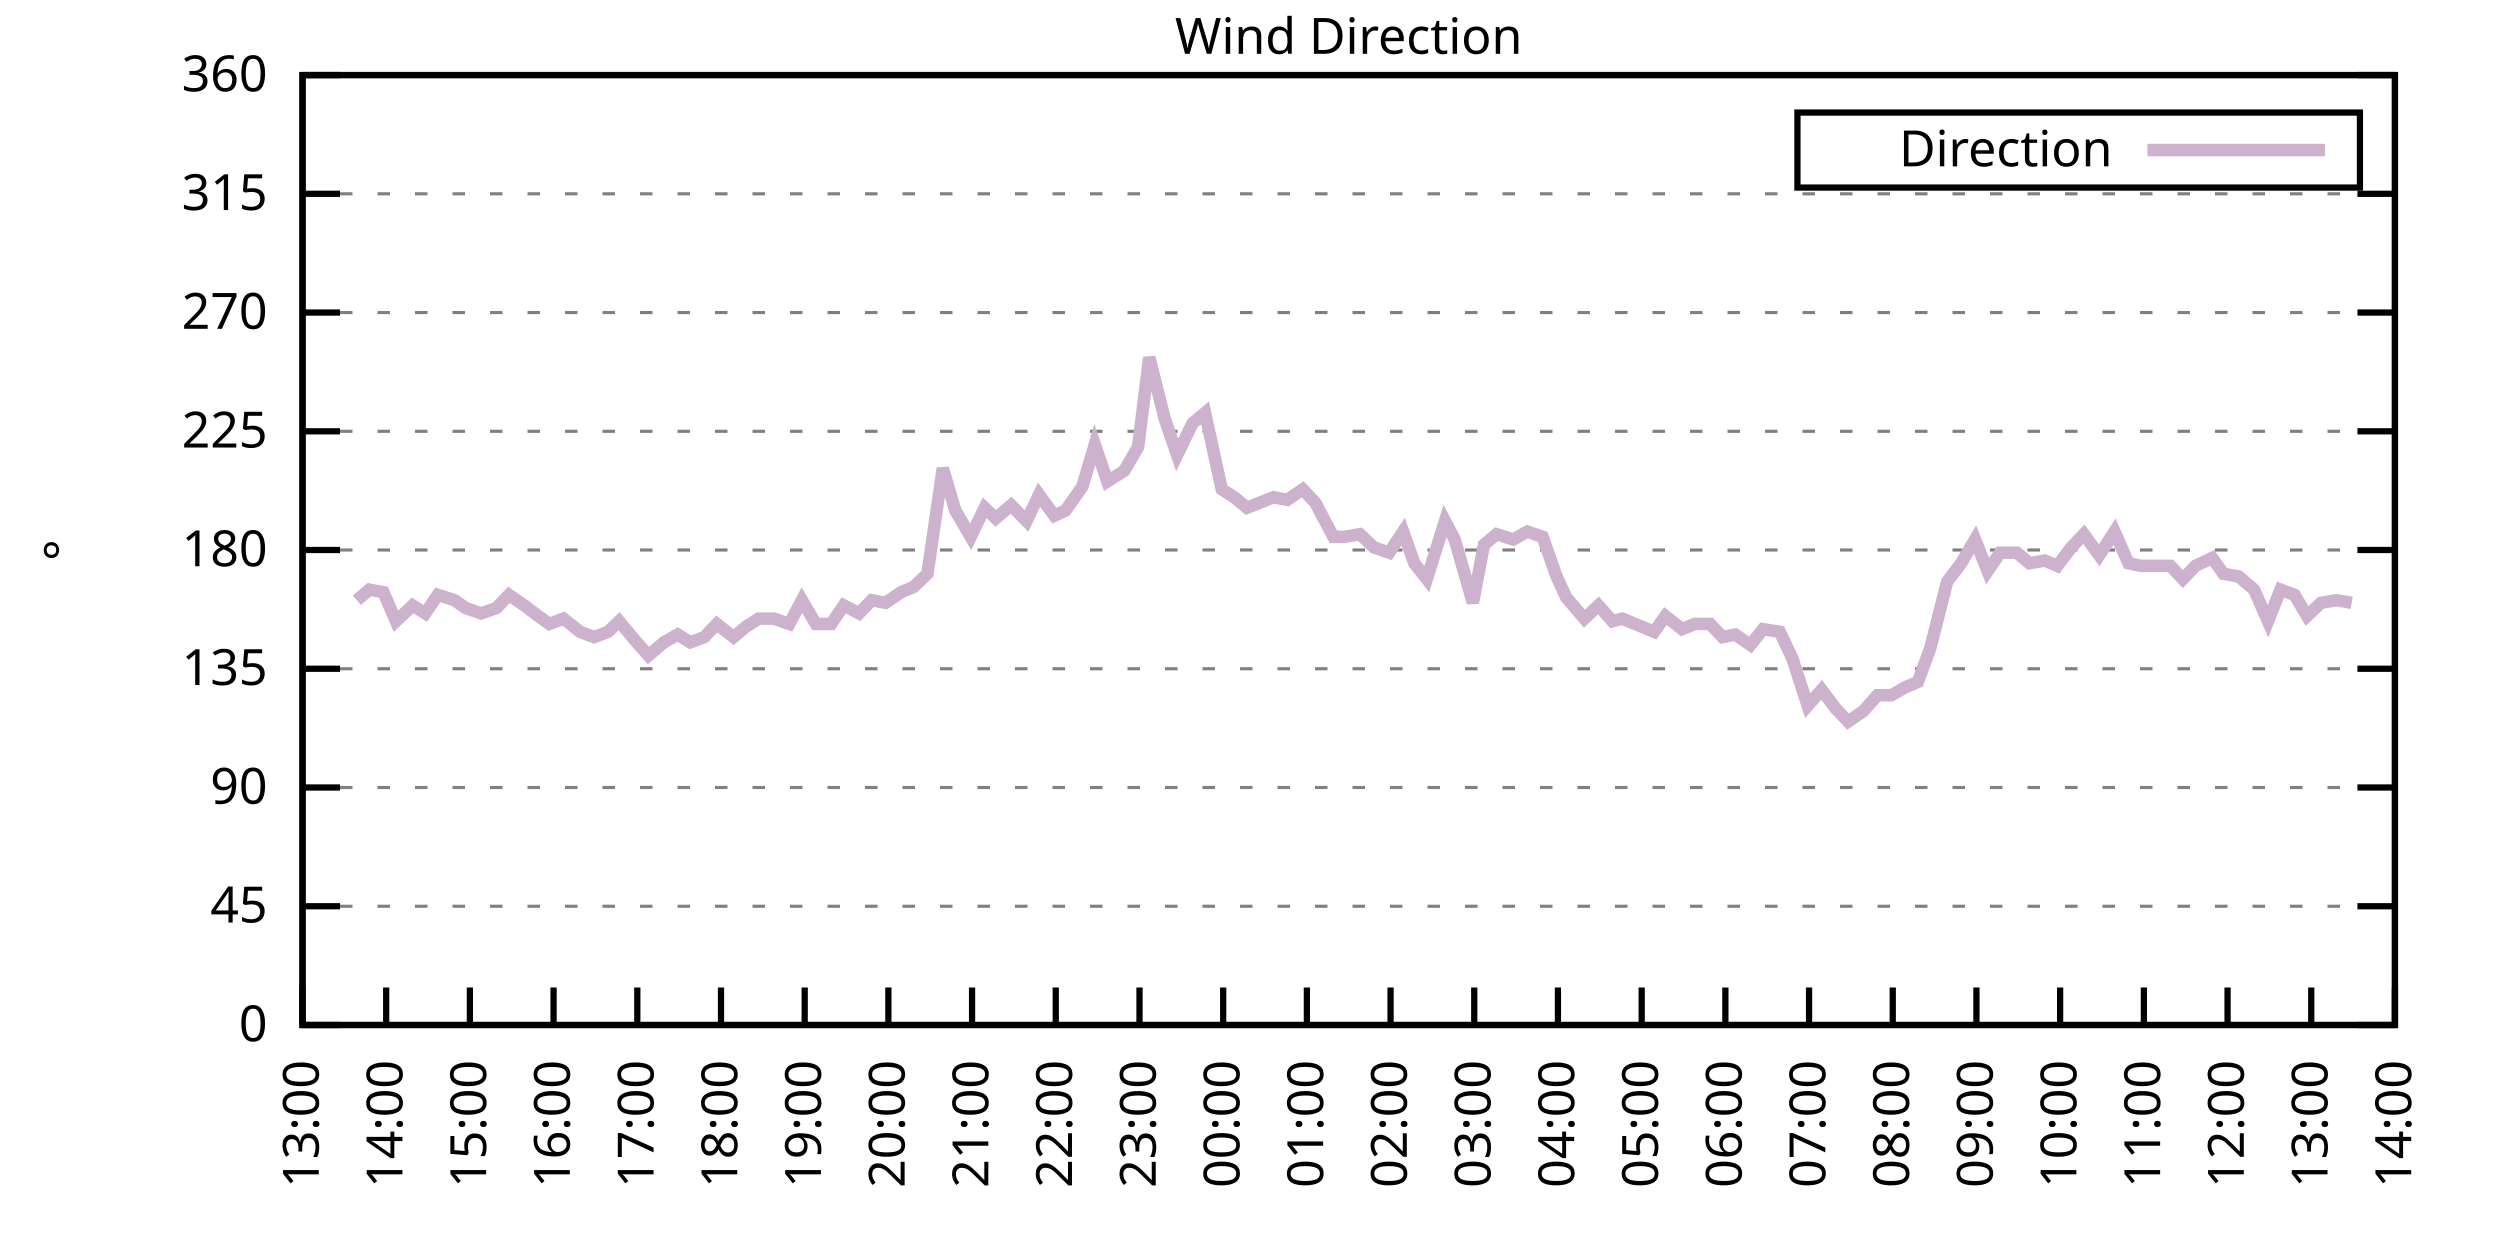
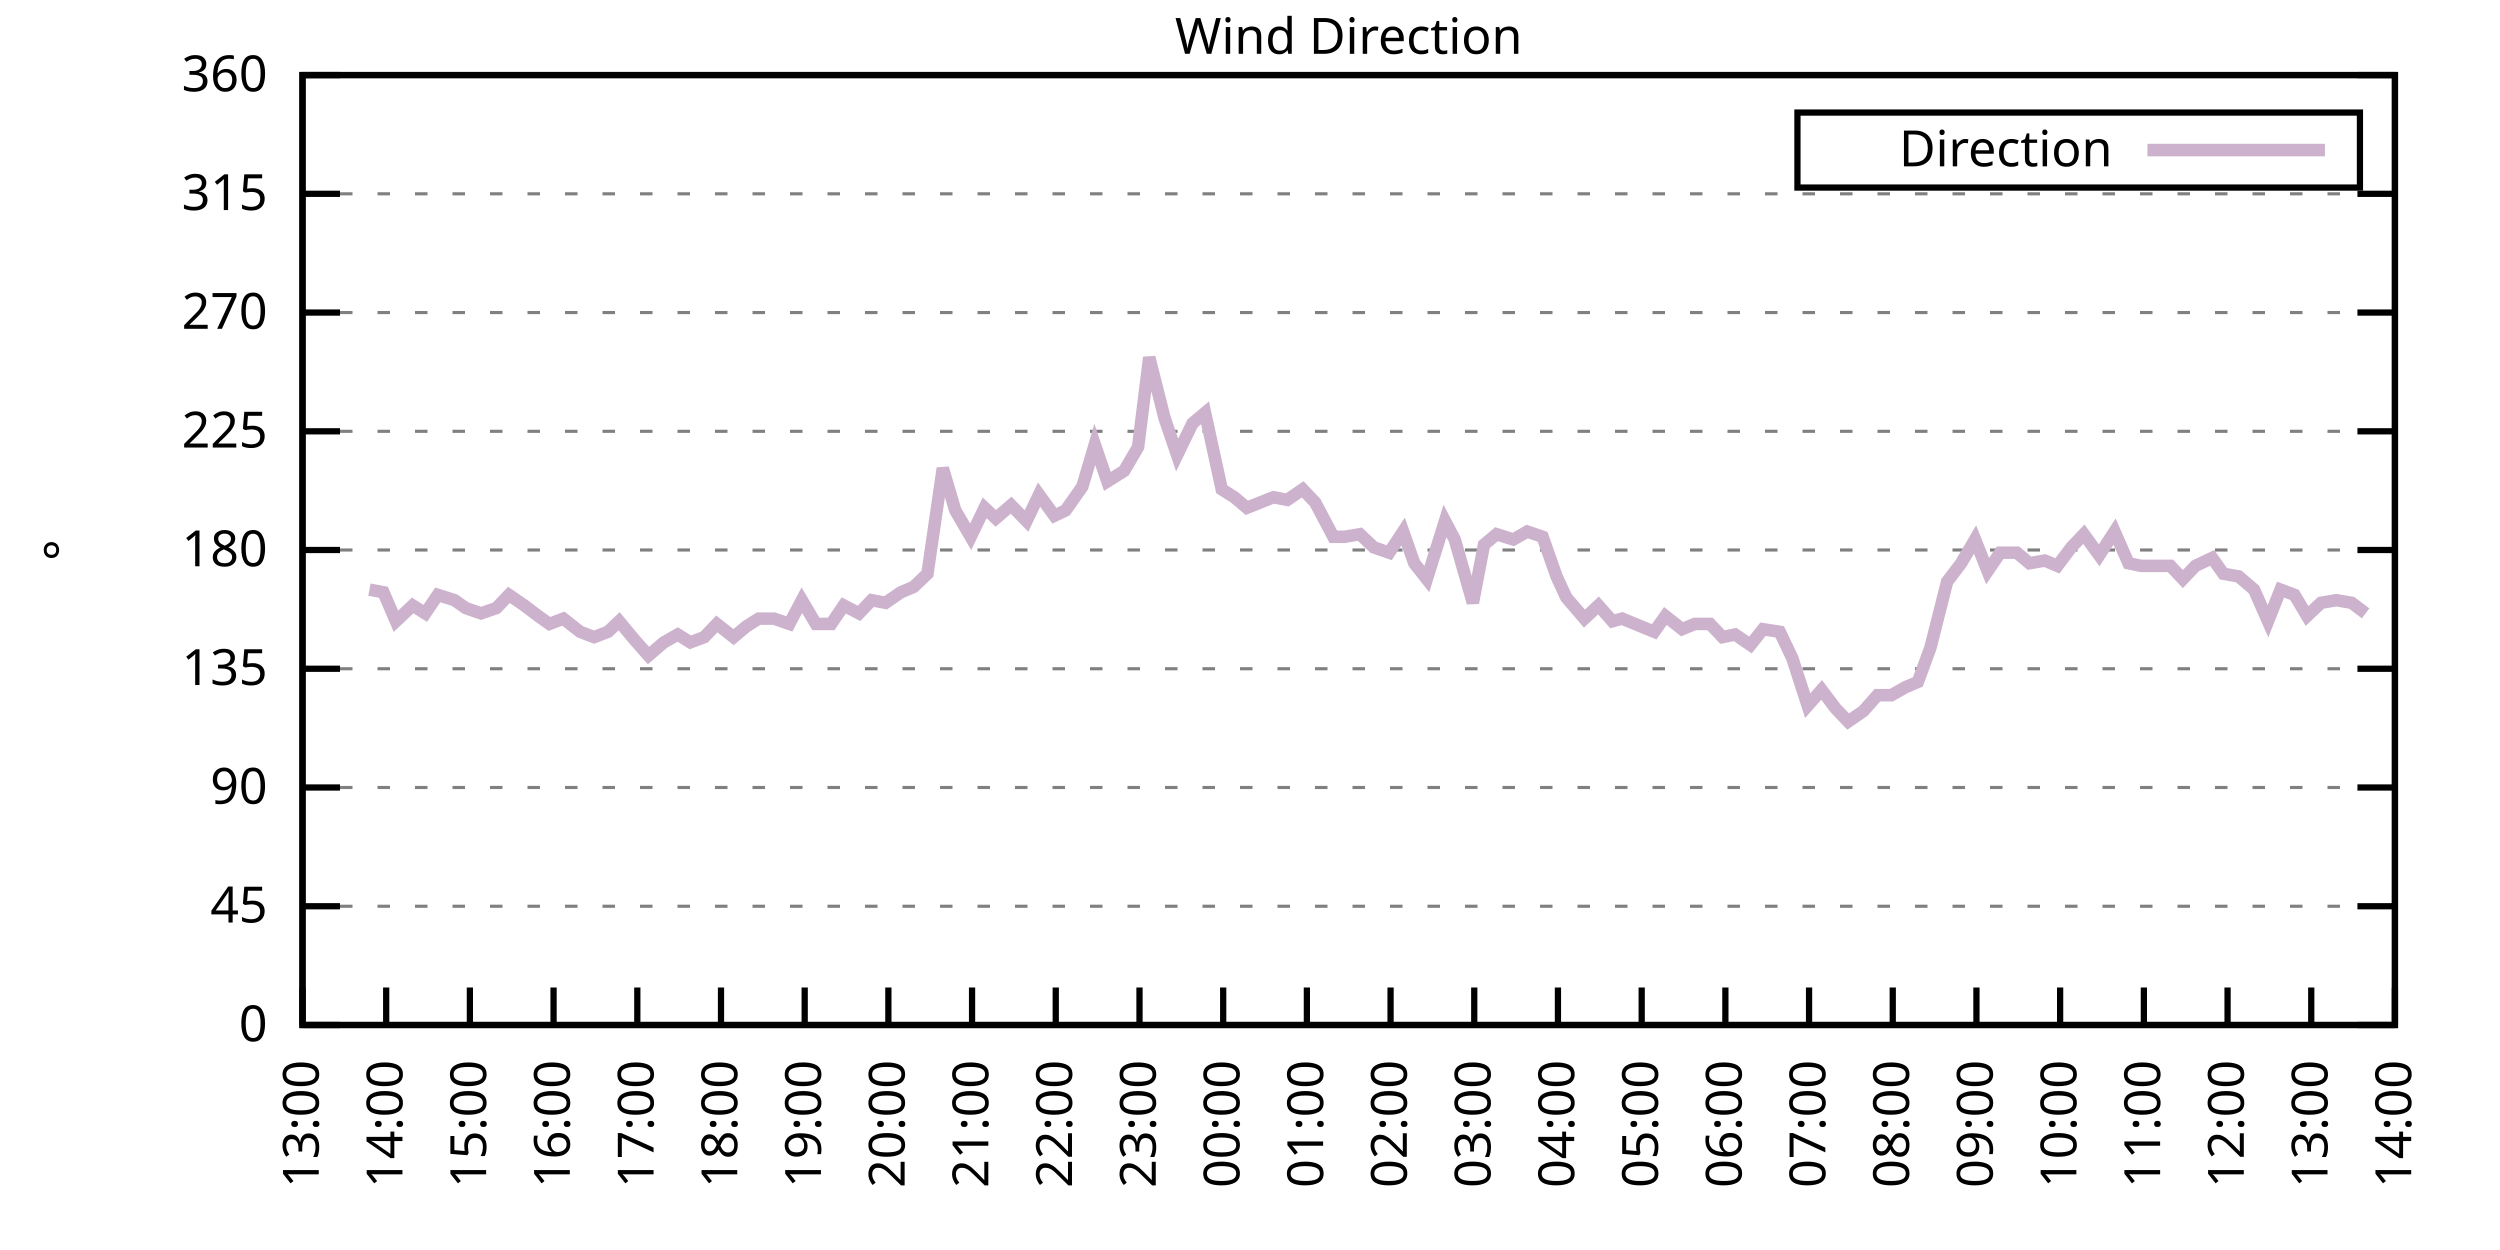
<svg xmlns="http://www.w3.org/2000/svg" xmlns:xlink="http://www.w3.org/1999/xlink" width="400" height="200" viewBox="0 0 400 200">
  <g id="gnuplot_canvas">
    <rect x="0" y="0" width="400" height="200" fill="none" />
    <defs>
      <circle id="gpDot" r="0.5" stroke-width="0.5" stroke="currentColor" />
      <path id="gpPt0" stroke-width="0.333" stroke="currentColor" d="M-1,0 h2 M0,-1 v2" />
      <path id="gpPt1" stroke-width="0.333" stroke="currentColor" d="M-1,-1 L1,1 M1,-1 L-1,1" />
      <path id="gpPt2" stroke-width="0.333" stroke="currentColor" d="M-1,0 L1,0 M0,-1 L0,1 M-1,-1 L1,1 M-1,1 L1,-1" />
      <rect id="gpPt3" stroke-width="0.333" stroke="currentColor" x="-1" y="-1" width="2" height="2" />
      <rect id="gpPt4" stroke-width="0.333" stroke="currentColor" fill="currentColor" x="-1" y="-1" width="2" height="2" />
      <circle id="gpPt5" stroke-width="0.333" stroke="currentColor" cx="0" cy="0" r="1" />
      <use xlink:href="#gpPt5" id="gpPt6" fill="currentColor" stroke="none" />
      <path id="gpPt7" stroke-width="0.333" stroke="currentColor" d="M0,-1.33 L-1.33,0.67 L1.33,0.67 z" />
      <use xlink:href="#gpPt7" id="gpPt8" fill="currentColor" stroke="none" />
      <use xlink:href="#gpPt7" id="gpPt9" stroke="currentColor" transform="rotate(180)" />
      <use xlink:href="#gpPt9" id="gpPt10" fill="currentColor" stroke="none" />
      <use xlink:href="#gpPt3" id="gpPt11" stroke="currentColor" transform="rotate(45)" />
      <use xlink:href="#gpPt11" id="gpPt12" fill="currentColor" stroke="none" />
      <path id="gpPt13" stroke-width="0.333" stroke="currentColor" d="M0,1.330 L1.265,0.411 L0.782,-1.067 L-0.782,-1.076 L-1.265,0.411 z" />
      <use xlink:href="#gpPt13" id="gpPt14" fill="currentColor" stroke="none" />
      <filter id="textbox" filterUnits="objectBoundingBox" x="0" y="0" height="1" width="1">
        <feFlood flood-color="white" flood-opacity="1" result="bgnd" />
        <feComposite in="SourceGraphic" in2="bgnd" operator="atop" />
      </filter>
      <filter id="greybox" filterUnits="objectBoundingBox" x="0" y="0" height="1" width="1">
        <feFlood flood-color="lightgrey" flood-opacity="1" result="grey" />
        <feComposite in="SourceGraphic" in2="grey" operator="atop" />
      </filter>
    </defs>
    <g fill="none" color="white" stroke="currentColor" stroke-width="1.00" stroke-linecap="butt" stroke-linejoin="miter">
</g>
    <g fill="none" color="black" stroke="currentColor" stroke-width="1.00" stroke-linecap="butt" stroke-linejoin="miter">
      <g stroke="none" shape-rendering="crispEdges">
        <polygon fill="rgb(255, 255, 255)" points="48.40,164.00 383.18,164.00 383.18,12.02 48.40,12.02 " />
      </g>
    </g>
    <g fill="none" color="black" stroke="currentColor" stroke-width="1.00" stroke-linecap="butt" stroke-linejoin="miter">
</g>
    <g fill="none" color="black" stroke="black" stroke-width="0.50" stroke-linecap="butt" stroke-linejoin="miter">
</g>
    <g fill="none" color="gray" stroke="currentColor" stroke-width="0.50" stroke-linecap="butt" stroke-linejoin="miter">
      <path stroke="gray" stroke-dasharray="2,4" class="gridline" d="M48.40,164.00 L383.19,164.00  " />
    </g>
    <g fill="none" color="gray" stroke="gray" stroke-width="1.00" stroke-linecap="butt" stroke-linejoin="miter">
</g>
    <g fill="none" color="black" stroke="currentColor" stroke-width="1.00" stroke-linecap="butt" stroke-linejoin="miter">
      <path stroke="black" d="M48.40,164.00 L54.40,164.00 M383.19,164.00 L377.19,164.00  " />
      <g transform="translate(42.80,166.60)" stroke="none" fill="black" font-family="Sans" font-size="8.00" text-anchor="end">
        <text>
          <tspan font-family="Sans"> 0</tspan>
        </text>
      </g>
    </g>
    <g fill="none" color="black" stroke="currentColor" stroke-width="1.00" stroke-linecap="butt" stroke-linejoin="miter">
</g>
    <g fill="none" color="black" stroke="black" stroke-width="0.50" stroke-linecap="butt" stroke-linejoin="miter">
</g>
    <g fill="none" color="gray" stroke="currentColor" stroke-width="0.50" stroke-linecap="butt" stroke-linejoin="miter">
      <path stroke="gray" stroke-dasharray="2,4" class="gridline" d="M48.40,145.00 L383.19,145.00  " />
    </g>
    <g fill="none" color="gray" stroke="gray" stroke-width="1.00" stroke-linecap="butt" stroke-linejoin="miter">
</g>
    <g fill="none" color="black" stroke="currentColor" stroke-width="1.00" stroke-linecap="butt" stroke-linejoin="miter">
      <path stroke="black" d="M48.40,145.00 L54.40,145.00 M383.19,145.00 L377.19,145.00  " />
      <g transform="translate(42.80,147.60)" stroke="none" fill="black" font-family="Sans" font-size="8.00" text-anchor="end">
        <text>
          <tspan font-family="Sans"> 45</tspan>
        </text>
      </g>
    </g>
    <g fill="none" color="black" stroke="currentColor" stroke-width="1.00" stroke-linecap="butt" stroke-linejoin="miter">
</g>
    <g fill="none" color="black" stroke="black" stroke-width="0.50" stroke-linecap="butt" stroke-linejoin="miter">
</g>
    <g fill="none" color="gray" stroke="currentColor" stroke-width="0.50" stroke-linecap="butt" stroke-linejoin="miter">
      <path stroke="gray" stroke-dasharray="2,4" class="gridline" d="M48.40,126.00 L383.19,126.00  " />
    </g>
    <g fill="none" color="gray" stroke="gray" stroke-width="1.00" stroke-linecap="butt" stroke-linejoin="miter">
</g>
    <g fill="none" color="black" stroke="currentColor" stroke-width="1.00" stroke-linecap="butt" stroke-linejoin="miter">
      <path stroke="black" d="M48.40,126.00 L54.40,126.00 M383.19,126.00 L377.19,126.00  " />
      <g transform="translate(42.80,128.60)" stroke="none" fill="black" font-family="Sans" font-size="8.00" text-anchor="end">
        <text>
          <tspan font-family="Sans"> 90</tspan>
        </text>
      </g>
    </g>
    <g fill="none" color="black" stroke="currentColor" stroke-width="1.00" stroke-linecap="butt" stroke-linejoin="miter">
</g>
    <g fill="none" color="black" stroke="black" stroke-width="0.50" stroke-linecap="butt" stroke-linejoin="miter">
</g>
    <g fill="none" color="gray" stroke="currentColor" stroke-width="0.50" stroke-linecap="butt" stroke-linejoin="miter">
      <path stroke="gray" stroke-dasharray="2,4" class="gridline" d="M48.40,107.00 L383.19,107.00  " />
    </g>
    <g fill="none" color="gray" stroke="gray" stroke-width="1.00" stroke-linecap="butt" stroke-linejoin="miter">
</g>
    <g fill="none" color="black" stroke="currentColor" stroke-width="1.00" stroke-linecap="butt" stroke-linejoin="miter">
      <path stroke="black" d="M48.40,107.00 L54.40,107.00 M383.19,107.00 L377.19,107.00  " />
      <g transform="translate(42.80,109.60)" stroke="none" fill="black" font-family="Sans" font-size="8.00" text-anchor="end">
        <text>
          <tspan font-family="Sans"> 135</tspan>
        </text>
      </g>
    </g>
    <g fill="none" color="black" stroke="currentColor" stroke-width="1.00" stroke-linecap="butt" stroke-linejoin="miter">
</g>
    <g fill="none" color="black" stroke="black" stroke-width="0.50" stroke-linecap="butt" stroke-linejoin="miter">
</g>
    <g fill="none" color="gray" stroke="currentColor" stroke-width="0.50" stroke-linecap="butt" stroke-linejoin="miter">
      <path stroke="gray" stroke-dasharray="2,4" class="gridline" d="M48.40,88.00 L383.19,88.00  " />
    </g>
    <g fill="none" color="gray" stroke="gray" stroke-width="1.00" stroke-linecap="butt" stroke-linejoin="miter">
</g>
    <g fill="none" color="black" stroke="currentColor" stroke-width="1.00" stroke-linecap="butt" stroke-linejoin="miter">
      <path stroke="black" d="M48.40,88.00 L54.40,88.00 M383.19,88.00 L377.19,88.00  " />
      <g transform="translate(42.80,90.60)" stroke="none" fill="black" font-family="Sans" font-size="8.00" text-anchor="end">
        <text>
          <tspan font-family="Sans"> 180</tspan>
        </text>
      </g>
    </g>
    <g fill="none" color="black" stroke="currentColor" stroke-width="1.00" stroke-linecap="butt" stroke-linejoin="miter">
</g>
    <g fill="none" color="black" stroke="black" stroke-width="0.50" stroke-linecap="butt" stroke-linejoin="miter">
</g>
    <g fill="none" color="gray" stroke="currentColor" stroke-width="0.50" stroke-linecap="butt" stroke-linejoin="miter">
      <path stroke="gray" stroke-dasharray="2,4" class="gridline" d="M48.40,69.01 L383.19,69.01  " />
    </g>
    <g fill="none" color="gray" stroke="gray" stroke-width="1.00" stroke-linecap="butt" stroke-linejoin="miter">
</g>
    <g fill="none" color="black" stroke="currentColor" stroke-width="1.00" stroke-linecap="butt" stroke-linejoin="miter">
      <path stroke="black" d="M48.40,69.01 L54.40,69.01 M383.19,69.01 L377.19,69.01  " />
      <g transform="translate(42.80,71.61)" stroke="none" fill="black" font-family="Sans" font-size="8.00" text-anchor="end">
        <text>
          <tspan font-family="Sans"> 225</tspan>
        </text>
      </g>
    </g>
    <g fill="none" color="black" stroke="currentColor" stroke-width="1.00" stroke-linecap="butt" stroke-linejoin="miter">
</g>
    <g fill="none" color="black" stroke="black" stroke-width="0.50" stroke-linecap="butt" stroke-linejoin="miter">
</g>
    <g fill="none" color="gray" stroke="currentColor" stroke-width="0.50" stroke-linecap="butt" stroke-linejoin="miter">
      <path stroke="gray" stroke-dasharray="2,4" class="gridline" d="M48.40,50.01 L383.19,50.01  " />
    </g>
    <g fill="none" color="gray" stroke="gray" stroke-width="1.00" stroke-linecap="butt" stroke-linejoin="miter">
</g>
    <g fill="none" color="black" stroke="currentColor" stroke-width="1.00" stroke-linecap="butt" stroke-linejoin="miter">
      <path stroke="black" d="M48.40,50.01 L54.40,50.01 M383.19,50.01 L377.19,50.01  " />
      <g transform="translate(42.80,52.61)" stroke="none" fill="black" font-family="Sans" font-size="8.00" text-anchor="end">
        <text>
          <tspan font-family="Sans"> 270</tspan>
        </text>
      </g>
    </g>
    <g fill="none" color="black" stroke="currentColor" stroke-width="1.00" stroke-linecap="butt" stroke-linejoin="miter">
</g>
    <g fill="none" color="black" stroke="black" stroke-width="0.50" stroke-linecap="butt" stroke-linejoin="miter">
</g>
    <g fill="none" color="gray" stroke="currentColor" stroke-width="0.50" stroke-linecap="butt" stroke-linejoin="miter">
      <path stroke="gray" stroke-dasharray="2,4" class="gridline" d="M48.40,31.01 L383.19,31.01  " />
    </g>
    <g fill="none" color="gray" stroke="gray" stroke-width="1.00" stroke-linecap="butt" stroke-linejoin="miter">
</g>
    <g fill="none" color="black" stroke="currentColor" stroke-width="1.00" stroke-linecap="butt" stroke-linejoin="miter">
      <path stroke="black" d="M48.40,31.01 L54.40,31.01 M383.19,31.01 L377.19,31.01  " />
      <g transform="translate(42.80,33.61)" stroke="none" fill="black" font-family="Sans" font-size="8.00" text-anchor="end">
        <text>
          <tspan font-family="Sans"> 315</tspan>
        </text>
      </g>
    </g>
    <g fill="none" color="black" stroke="currentColor" stroke-width="1.00" stroke-linecap="butt" stroke-linejoin="miter">
</g>
    <g fill="none" color="black" stroke="black" stroke-width="0.50" stroke-linecap="butt" stroke-linejoin="miter">
</g>
    <g fill="none" color="gray" stroke="currentColor" stroke-width="0.50" stroke-linecap="butt" stroke-linejoin="miter">
      <path stroke="gray" stroke-dasharray="2,4" class="gridline" d="M48.40,12.01 L383.19,12.01  " />
    </g>
    <g fill="none" color="gray" stroke="gray" stroke-width="1.00" stroke-linecap="butt" stroke-linejoin="miter">
</g>
    <g fill="none" color="black" stroke="currentColor" stroke-width="1.00" stroke-linecap="butt" stroke-linejoin="miter">
      <path stroke="black" d="M48.40,12.01 L54.40,12.01 M383.19,12.01 L377.19,12.01  " />
      <g transform="translate(42.80,14.61)" stroke="none" fill="black" font-family="Sans" font-size="8.00" text-anchor="end">
        <text>
          <tspan font-family="Sans"> 360</tspan>
        </text>
      </g>
    </g>
    <g fill="none" color="black" stroke="currentColor" stroke-width="1.00" stroke-linecap="butt" stroke-linejoin="miter">
      <path stroke="black" d="M48.40,164.00 L48.40,158.00  " />
      <g transform="translate(51.00,169.60) rotate(270.00)" stroke="none" fill="black" font-family="Sans" font-size="8.00" text-anchor="end">
        <text>
          <tspan font-family="Sans">13:00</tspan>
        </text>
      </g>
    </g>
    <g fill="none" color="black" stroke="currentColor" stroke-width="1.00" stroke-linecap="butt" stroke-linejoin="miter">
      <path stroke="black" d="M61.79,164.00 L61.79,158.00  " />
      <g transform="translate(64.39,169.60) rotate(270.00)" stroke="none" fill="black" font-family="Sans" font-size="8.00" text-anchor="end">
        <text>
          <tspan font-family="Sans">14:00</tspan>
        </text>
      </g>
    </g>
    <g fill="none" color="black" stroke="currentColor" stroke-width="1.00" stroke-linecap="butt" stroke-linejoin="miter">
      <path stroke="black" d="M75.18,164.00 L75.18,158.00  " />
      <g transform="translate(77.78,169.60) rotate(270.00)" stroke="none" fill="black" font-family="Sans" font-size="8.00" text-anchor="end">
        <text>
          <tspan font-family="Sans">15:00</tspan>
        </text>
      </g>
    </g>
    <g fill="none" color="black" stroke="currentColor" stroke-width="1.00" stroke-linecap="butt" stroke-linejoin="miter">
      <path stroke="black" d="M88.57,164.00 L88.57,158.00  " />
      <g transform="translate(91.17,169.60) rotate(270.00)" stroke="none" fill="black" font-family="Sans" font-size="8.00" text-anchor="end">
        <text>
          <tspan font-family="Sans">16:00</tspan>
        </text>
      </g>
    </g>
    <g fill="none" color="black" stroke="currentColor" stroke-width="1.00" stroke-linecap="butt" stroke-linejoin="miter">
      <path stroke="black" d="M101.97,164.00 L101.97,158.00  " />
      <g transform="translate(104.57,169.60) rotate(270.00)" stroke="none" fill="black" font-family="Sans" font-size="8.00" text-anchor="end">
        <text>
          <tspan font-family="Sans">17:00</tspan>
        </text>
      </g>
    </g>
    <g fill="none" color="black" stroke="currentColor" stroke-width="1.00" stroke-linecap="butt" stroke-linejoin="miter">
      <path stroke="black" d="M115.36,164.00 L115.36,158.00  " />
      <g transform="translate(117.96,169.60) rotate(270.00)" stroke="none" fill="black" font-family="Sans" font-size="8.00" text-anchor="end">
        <text>
          <tspan font-family="Sans">18:00</tspan>
        </text>
      </g>
    </g>
    <g fill="none" color="black" stroke="currentColor" stroke-width="1.00" stroke-linecap="butt" stroke-linejoin="miter">
      <path stroke="black" d="M128.75,164.00 L128.75,158.00  " />
      <g transform="translate(131.35,169.60) rotate(270.00)" stroke="none" fill="black" font-family="Sans" font-size="8.00" text-anchor="end">
        <text>
          <tspan font-family="Sans">19:00</tspan>
        </text>
      </g>
    </g>
    <g fill="none" color="black" stroke="currentColor" stroke-width="1.00" stroke-linecap="butt" stroke-linejoin="miter">
      <path stroke="black" d="M142.14,164.00 L142.14,158.00  " />
      <g transform="translate(144.74,169.60) rotate(270.00)" stroke="none" fill="black" font-family="Sans" font-size="8.00" text-anchor="end">
        <text>
          <tspan font-family="Sans">20:00</tspan>
        </text>
      </g>
    </g>
    <g fill="none" color="black" stroke="currentColor" stroke-width="1.00" stroke-linecap="butt" stroke-linejoin="miter">
      <path stroke="black" d="M155.53,164.00 L155.53,158.00  " />
      <g transform="translate(158.13,169.60) rotate(270.00)" stroke="none" fill="black" font-family="Sans" font-size="8.00" text-anchor="end">
        <text>
          <tspan font-family="Sans">21:00</tspan>
        </text>
      </g>
    </g>
    <g fill="none" color="black" stroke="currentColor" stroke-width="1.00" stroke-linecap="butt" stroke-linejoin="miter">
      <path stroke="black" d="M168.92,164.00 L168.92,158.00  " />
      <g transform="translate(171.52,169.60) rotate(270.00)" stroke="none" fill="black" font-family="Sans" font-size="8.00" text-anchor="end">
        <text>
          <tspan font-family="Sans">22:00</tspan>
        </text>
      </g>
    </g>
    <g fill="none" color="black" stroke="currentColor" stroke-width="1.00" stroke-linecap="butt" stroke-linejoin="miter">
      <path stroke="black" d="M182.32,164.00 L182.32,158.00  " />
      <g transform="translate(184.92,169.60) rotate(270.00)" stroke="none" fill="black" font-family="Sans" font-size="8.00" text-anchor="end">
        <text>
          <tspan font-family="Sans">23:00</tspan>
        </text>
      </g>
    </g>
    <g fill="none" color="black" stroke="currentColor" stroke-width="1.00" stroke-linecap="butt" stroke-linejoin="miter">
      <path stroke="black" d="M195.71,164.00 L195.71,158.00  " />
      <g transform="translate(198.31,169.60) rotate(270.00)" stroke="none" fill="black" font-family="Sans" font-size="8.00" text-anchor="end">
        <text>
          <tspan font-family="Sans">00:00</tspan>
        </text>
      </g>
    </g>
    <g fill="none" color="black" stroke="currentColor" stroke-width="1.00" stroke-linecap="butt" stroke-linejoin="miter">
      <path stroke="black" d="M209.10,164.00 L209.10,158.00  " />
      <g transform="translate(211.70,169.60) rotate(270.00)" stroke="none" fill="black" font-family="Sans" font-size="8.00" text-anchor="end">
        <text>
          <tspan font-family="Sans">01:00</tspan>
        </text>
      </g>
    </g>
    <g fill="none" color="black" stroke="currentColor" stroke-width="1.00" stroke-linecap="butt" stroke-linejoin="miter">
      <path stroke="black" d="M222.49,164.00 L222.49,158.00  " />
      <g transform="translate(225.09,169.60) rotate(270.00)" stroke="none" fill="black" font-family="Sans" font-size="8.00" text-anchor="end">
        <text>
          <tspan font-family="Sans">02:00</tspan>
        </text>
      </g>
    </g>
    <g fill="none" color="black" stroke="currentColor" stroke-width="1.00" stroke-linecap="butt" stroke-linejoin="miter">
      <path stroke="black" d="M235.88,164.00 L235.88,158.00  " />
      <g transform="translate(238.48,169.60) rotate(270.00)" stroke="none" fill="black" font-family="Sans" font-size="8.00" text-anchor="end">
        <text>
          <tspan font-family="Sans">03:00</tspan>
        </text>
      </g>
    </g>
    <g fill="none" color="black" stroke="currentColor" stroke-width="1.00" stroke-linecap="butt" stroke-linejoin="miter">
      <path stroke="black" d="M249.27,164.00 L249.27,158.00  " />
      <g transform="translate(251.87,169.60) rotate(270.00)" stroke="none" fill="black" font-family="Sans" font-size="8.00" text-anchor="end">
        <text>
          <tspan font-family="Sans">04:00</tspan>
        </text>
      </g>
    </g>
    <g fill="none" color="black" stroke="currentColor" stroke-width="1.00" stroke-linecap="butt" stroke-linejoin="miter">
      <path stroke="black" d="M262.67,164.00 L262.67,158.00  " />
      <g transform="translate(265.27,169.60) rotate(270.00)" stroke="none" fill="black" font-family="Sans" font-size="8.00" text-anchor="end">
        <text>
          <tspan font-family="Sans">05:00</tspan>
        </text>
      </g>
    </g>
    <g fill="none" color="black" stroke="currentColor" stroke-width="1.00" stroke-linecap="butt" stroke-linejoin="miter">
      <path stroke="black" d="M276.06,164.00 L276.06,158.00  " />
      <g transform="translate(278.66,169.60) rotate(270.00)" stroke="none" fill="black" font-family="Sans" font-size="8.00" text-anchor="end">
        <text>
          <tspan font-family="Sans">06:00</tspan>
        </text>
      </g>
    </g>
    <g fill="none" color="black" stroke="currentColor" stroke-width="1.00" stroke-linecap="butt" stroke-linejoin="miter">
      <path stroke="black" d="M289.45,164.00 L289.45,158.00  " />
      <g transform="translate(292.05,169.60) rotate(270.00)" stroke="none" fill="black" font-family="Sans" font-size="8.00" text-anchor="end">
        <text>
          <tspan font-family="Sans">07:00</tspan>
        </text>
      </g>
    </g>
    <g fill="none" color="black" stroke="currentColor" stroke-width="1.00" stroke-linecap="butt" stroke-linejoin="miter">
      <path stroke="black" d="M302.84,164.00 L302.84,158.00  " />
      <g transform="translate(305.44,169.60) rotate(270.00)" stroke="none" fill="black" font-family="Sans" font-size="8.00" text-anchor="end">
        <text>
          <tspan font-family="Sans">08:00</tspan>
        </text>
      </g>
    </g>
    <g fill="none" color="black" stroke="currentColor" stroke-width="1.00" stroke-linecap="butt" stroke-linejoin="miter">
      <path stroke="black" d="M316.23,164.00 L316.23,158.00  " />
      <g transform="translate(318.83,169.60) rotate(270.00)" stroke="none" fill="black" font-family="Sans" font-size="8.00" text-anchor="end">
        <text>
          <tspan font-family="Sans">09:00</tspan>
        </text>
      </g>
    </g>
    <g fill="none" color="black" stroke="currentColor" stroke-width="1.00" stroke-linecap="butt" stroke-linejoin="miter">
      <path stroke="black" d="M329.62,164.00 L329.62,158.00  " />
      <g transform="translate(332.22,169.60) rotate(270.00)" stroke="none" fill="black" font-family="Sans" font-size="8.00" text-anchor="end">
        <text>
          <tspan font-family="Sans">10:00</tspan>
        </text>
      </g>
    </g>
    <g fill="none" color="black" stroke="currentColor" stroke-width="1.00" stroke-linecap="butt" stroke-linejoin="miter">
      <path stroke="black" d="M343.02,164.00 L343.02,158.00  " />
      <g transform="translate(345.62,169.60) rotate(270.00)" stroke="none" fill="black" font-family="Sans" font-size="8.00" text-anchor="end">
        <text>
          <tspan font-family="Sans">11:00</tspan>
        </text>
      </g>
    </g>
    <g fill="none" color="black" stroke="currentColor" stroke-width="1.00" stroke-linecap="butt" stroke-linejoin="miter">
      <path stroke="black" d="M356.41,164.00 L356.41,158.00  " />
      <g transform="translate(359.01,169.60) rotate(270.00)" stroke="none" fill="black" font-family="Sans" font-size="8.00" text-anchor="end">
        <text>
          <tspan font-family="Sans">12:00</tspan>
        </text>
      </g>
    </g>
    <g fill="none" color="black" stroke="currentColor" stroke-width="1.00" stroke-linecap="butt" stroke-linejoin="miter">
      <path stroke="black" d="M369.80,164.00 L369.80,158.00  " />
      <g transform="translate(372.40,169.60) rotate(270.00)" stroke="none" fill="black" font-family="Sans" font-size="8.00" text-anchor="end">
        <text>
          <tspan font-family="Sans">13:00</tspan>
        </text>
      </g>
    </g>
    <g fill="none" color="black" stroke="currentColor" stroke-width="1.00" stroke-linecap="butt" stroke-linejoin="miter">
      <path stroke="black" d="M383.19,164.00 L383.19,158.00  " />
      <g transform="translate(385.79,169.60) rotate(270.00)" stroke="none" fill="black" font-family="Sans" font-size="8.00" text-anchor="end">
        <text>
          <tspan font-family="Sans">14:00</tspan>
        </text>
      </g>
    </g>
    <g fill="none" color="black" stroke="currentColor" stroke-width="1.00" stroke-linecap="butt" stroke-linejoin="miter">
</g>
    <g fill="none" color="black" stroke="currentColor" stroke-width="1.00" stroke-linecap="butt" stroke-linejoin="miter">
      <path stroke="black" d="M48.40,12.01 L48.40,164.00 L383.19,164.00 L383.19,12.01 L48.40,12.01 Z  " />
    </g>
    <g fill="none" color="black" stroke="currentColor" stroke-width="1.00" stroke-linecap="butt" stroke-linejoin="miter">
</g>
    <g fill="none" color="black" stroke="currentColor" stroke-width="1.00" stroke-linecap="butt" stroke-linejoin="miter">
      <path stroke="black" d="M287.59,30.01 L287.59,18.01 L377.59,18.01 L377.59,30.01 L287.59,30.01 Z  " />
    </g>
    <g id="Wind_direction_plot_1">
      <g fill="none" color="white" stroke="black" stroke-width="2.00" stroke-linecap="butt" stroke-linejoin="miter">
</g>
      <g fill="none" color="black" stroke="currentColor" stroke-width="2.00" stroke-linecap="butt" stroke-linejoin="miter">
        <g transform="translate(337.99,26.61)" stroke="none" fill="black" font-family="Sans" font-size="8.00" text-anchor="end">
          <text>
            <tspan font-family="Sans">Direction</tspan>
          </text>
        </g>
      </g>
      <g fill="none" color="black" stroke="currentColor" stroke-width="2.00" stroke-linecap="butt" stroke-linejoin="miter">
-         <path stroke="rgb(204, 178, 204)" d="M343.59,24.01 L371.99,24.01 M57.10,96.03 L59.11,94.34 L61.35,94.76 L63.35,99.40 L66.03,96.87 L68.04,98.14   L70.05,95.18 L72.73,96.03 L74.51,97.29 L76.97,98.14 L79.42,97.29 L81.43,95.18 L83.89,96.87 L86.12,98.56   L87.91,99.83 L90.14,98.98 L92.82,101.09 L95.05,101.94 L97.28,101.09 L99.06,99.40 L101.52,102.36 L103.75,104.89   L106.21,102.78 L108.44,101.52 L110.45,102.78 L112.68,101.94 L114.69,99.83 L117.37,101.94 L119.38,100.25 L121.38,98.98   L123.84,98.98 L126.29,99.83 L128.30,96.03 L130.54,99.83 L132.99,99.83 L135.00,96.87 L137.45,98.14 L139.46,96.03   L141.69,96.45 L144.15,94.76 L146.16,93.92 L148.39,91.80 L150.85,74.92 L152.85,81.67 L155.31,85.89 L157.54,81.25   L159.33,82.94 L161.78,80.83 L164.24,83.36 L166.25,79.14 L168.70,82.52 L170.49,81.67 L173.17,77.87 L175.17,71.12   L177.18,77.03 L179.86,75.34 L182.09,71.54 L183.88,57.18 L186.33,66.90 L188.34,72.81 L190.80,67.74 L192.81,66.05   L195.48,78.29 L197.49,79.56 L199.50,81.25 L203.74,79.56 L205.97,79.98 L208.43,78.29 L210.44,80.41 L213.34,85.89   L215.13,85.89 L217.58,85.47 L219.81,87.58 L222.27,88.43 L224.50,85.05 L226.29,90.12 L228.29,92.65 L231.20,83.36   L232.76,86.32 L235.66,96.45 L237.44,87.16 L239.45,85.47 L242.13,86.32 L244.36,85.05 L246.82,85.89 L249.05,92.23   L250.61,95.60 L253.51,98.98 L255.75,96.87 L257.98,99.40 L259.54,98.98 L264.67,101.09 L266.46,98.56 L269.14,100.67   L271.15,99.83 L273.60,99.83 L275.61,101.94 L277.62,101.52 L280.07,103.20 L282.08,100.67 L284.76,101.09 L286.77,105.31   L289.23,112.91 L291.46,110.38 L293.69,113.34 L295.70,115.45 L298.15,113.76 L300.39,111.23 L302.62,111.23 L304.85,109.96   L306.86,109.11 L308.87,103.63 L311.54,93.07 L313.78,90.12 L316.01,86.32 L318.02,91.38 L320.03,88.43 L322.70,88.43   L324.71,90.12 L327.17,89.69 L329.18,90.54 L331.41,87.58 L333.42,85.47 L335.87,88.85 L338.33,85.05 L340.56,90.12   L342.57,90.54 L344.58,90.54 L347.26,90.54 L349.26,92.65 L351.27,90.54 L353.95,89.27 L355.74,91.80 L358.19,92.23   L360.65,94.34 L362.88,99.40 L364.89,94.34 L367.12,95.18 L369.13,98.56 L371.36,96.45 L373.82,96.03 L376.27,96.45    " />
+         <path stroke="rgb(204, 178, 204)" d="M343.59,24.01 L371.99,24.01 M59.11,94.34 L61.35,94.76 L63.35,99.40 L66.03,96.87 L68.04,98.14 L70.05,95.18   L72.73,96.03 L74.51,97.29 L76.97,98.14 L79.42,97.29 L81.43,95.18 L83.89,96.87 L86.12,98.56 L87.91,99.83   L90.14,98.98 L92.82,101.09 L95.05,101.94 L97.28,101.09 L99.06,99.40 L101.52,102.36 L103.75,104.89 L106.21,102.78   L108.44,101.52 L110.45,102.78 L112.68,101.94 L114.69,99.83 L117.37,101.94 L119.38,100.25 L121.38,98.98 L123.84,98.98   L126.29,99.83 L128.30,96.03 L130.54,99.83 L132.99,99.83 L135.00,96.87 L137.45,98.14 L139.46,96.03 L141.69,96.45   L144.15,94.76 L146.16,93.92 L148.39,91.80 L150.85,74.92 L152.85,81.67 L155.31,85.89 L157.54,81.25 L159.33,82.94   L161.78,80.83 L164.24,83.36 L166.25,79.14 L168.70,82.52 L170.49,81.67 L173.17,77.87 L175.17,71.12 L177.18,77.03   L179.86,75.34 L182.09,71.54 L183.88,57.18 L186.33,66.90 L188.34,72.81 L190.80,67.74 L192.81,66.05 L195.48,78.29   L197.49,79.56 L199.50,81.25 L203.74,79.56 L205.97,79.98 L208.43,78.29 L210.44,80.41 L213.34,85.89 L215.13,85.89   L217.58,85.47 L219.81,87.58 L222.27,88.43 L224.50,85.05 L226.29,90.12 L228.29,92.65 L231.20,83.36 L232.76,86.32   L235.66,96.45 L237.44,87.16 L239.45,85.47 L242.13,86.32 L244.36,85.05 L246.82,85.89 L249.05,92.23 L250.61,95.60   L253.51,98.98 L255.75,96.87 L257.98,99.40 L259.54,98.98 L264.67,101.09 L266.46,98.56 L269.14,100.67 L271.15,99.83   L273.60,99.83 L275.61,101.94 L277.62,101.52 L280.07,103.20 L282.08,100.67 L284.76,101.09 L286.77,105.31 L289.23,112.91   L291.46,110.38 L293.69,113.34 L295.70,115.45 L298.15,113.76 L300.39,111.23 L302.62,111.23 L304.85,109.96 L306.86,109.11   L308.87,103.63 L311.54,93.07 L313.78,90.12 L316.01,86.32 L318.02,91.38 L320.03,88.43 L322.70,88.43 L324.71,90.12   L327.17,89.69 L329.18,90.54 L331.41,87.58 L333.42,85.47 L335.87,88.85 L338.33,85.05 L340.56,90.12 L342.57,90.54   L344.58,90.54 L347.26,90.54 L349.26,92.65 L351.27,90.54 L353.95,89.27 L355.74,91.80 L358.19,92.23 L360.65,94.34   L362.88,99.40 L364.89,94.34 L367.12,95.18 L369.13,98.56 L371.36,96.45 L373.82,96.03 L376.27,96.45 L378.50,98.14    " />
      </g>
    </g>
    <g fill="none" color="black" stroke="currentColor" stroke-width="2.00" stroke-linecap="butt" stroke-linejoin="miter">
</g>
    <g fill="none" color="black" stroke="black" stroke-width="1.00" stroke-linecap="butt" stroke-linejoin="miter">
</g>
    <g fill="none" color="black" stroke="currentColor" stroke-width="1.00" stroke-linecap="butt" stroke-linejoin="miter">
      <path stroke="black" d="M48.40,12.01 L48.40,164.00 L383.19,164.00 L383.19,12.01 L48.40,12.01 Z  " />
      <g transform="translate(12.80,88.01) rotate(270.00)" stroke="none" fill="black" font-family="Sans" font-size="8.00" text-anchor="middle">
        <text>
          <tspan font-family="Sans">°</tspan>
        </text>
      </g>
    </g>
    <g fill="none" color="black" stroke="currentColor" stroke-width="1.00" stroke-linecap="butt" stroke-linejoin="miter">
</g>
    <g fill="none" color="black" stroke="currentColor" stroke-width="1.00" stroke-linecap="butt" stroke-linejoin="miter">
      <g transform="translate(215.79,8.61)" stroke="none" fill="black" font-family="Sans" font-size="8.00" text-anchor="middle">
        <text>
          <tspan font-family="Sans">Wind Direction</tspan>
        </text>
      </g>
    </g>
    <g fill="none" color="black" stroke="currentColor" stroke-width="1.00" stroke-linecap="butt" stroke-linejoin="miter">
</g>
  </g>
</svg>
